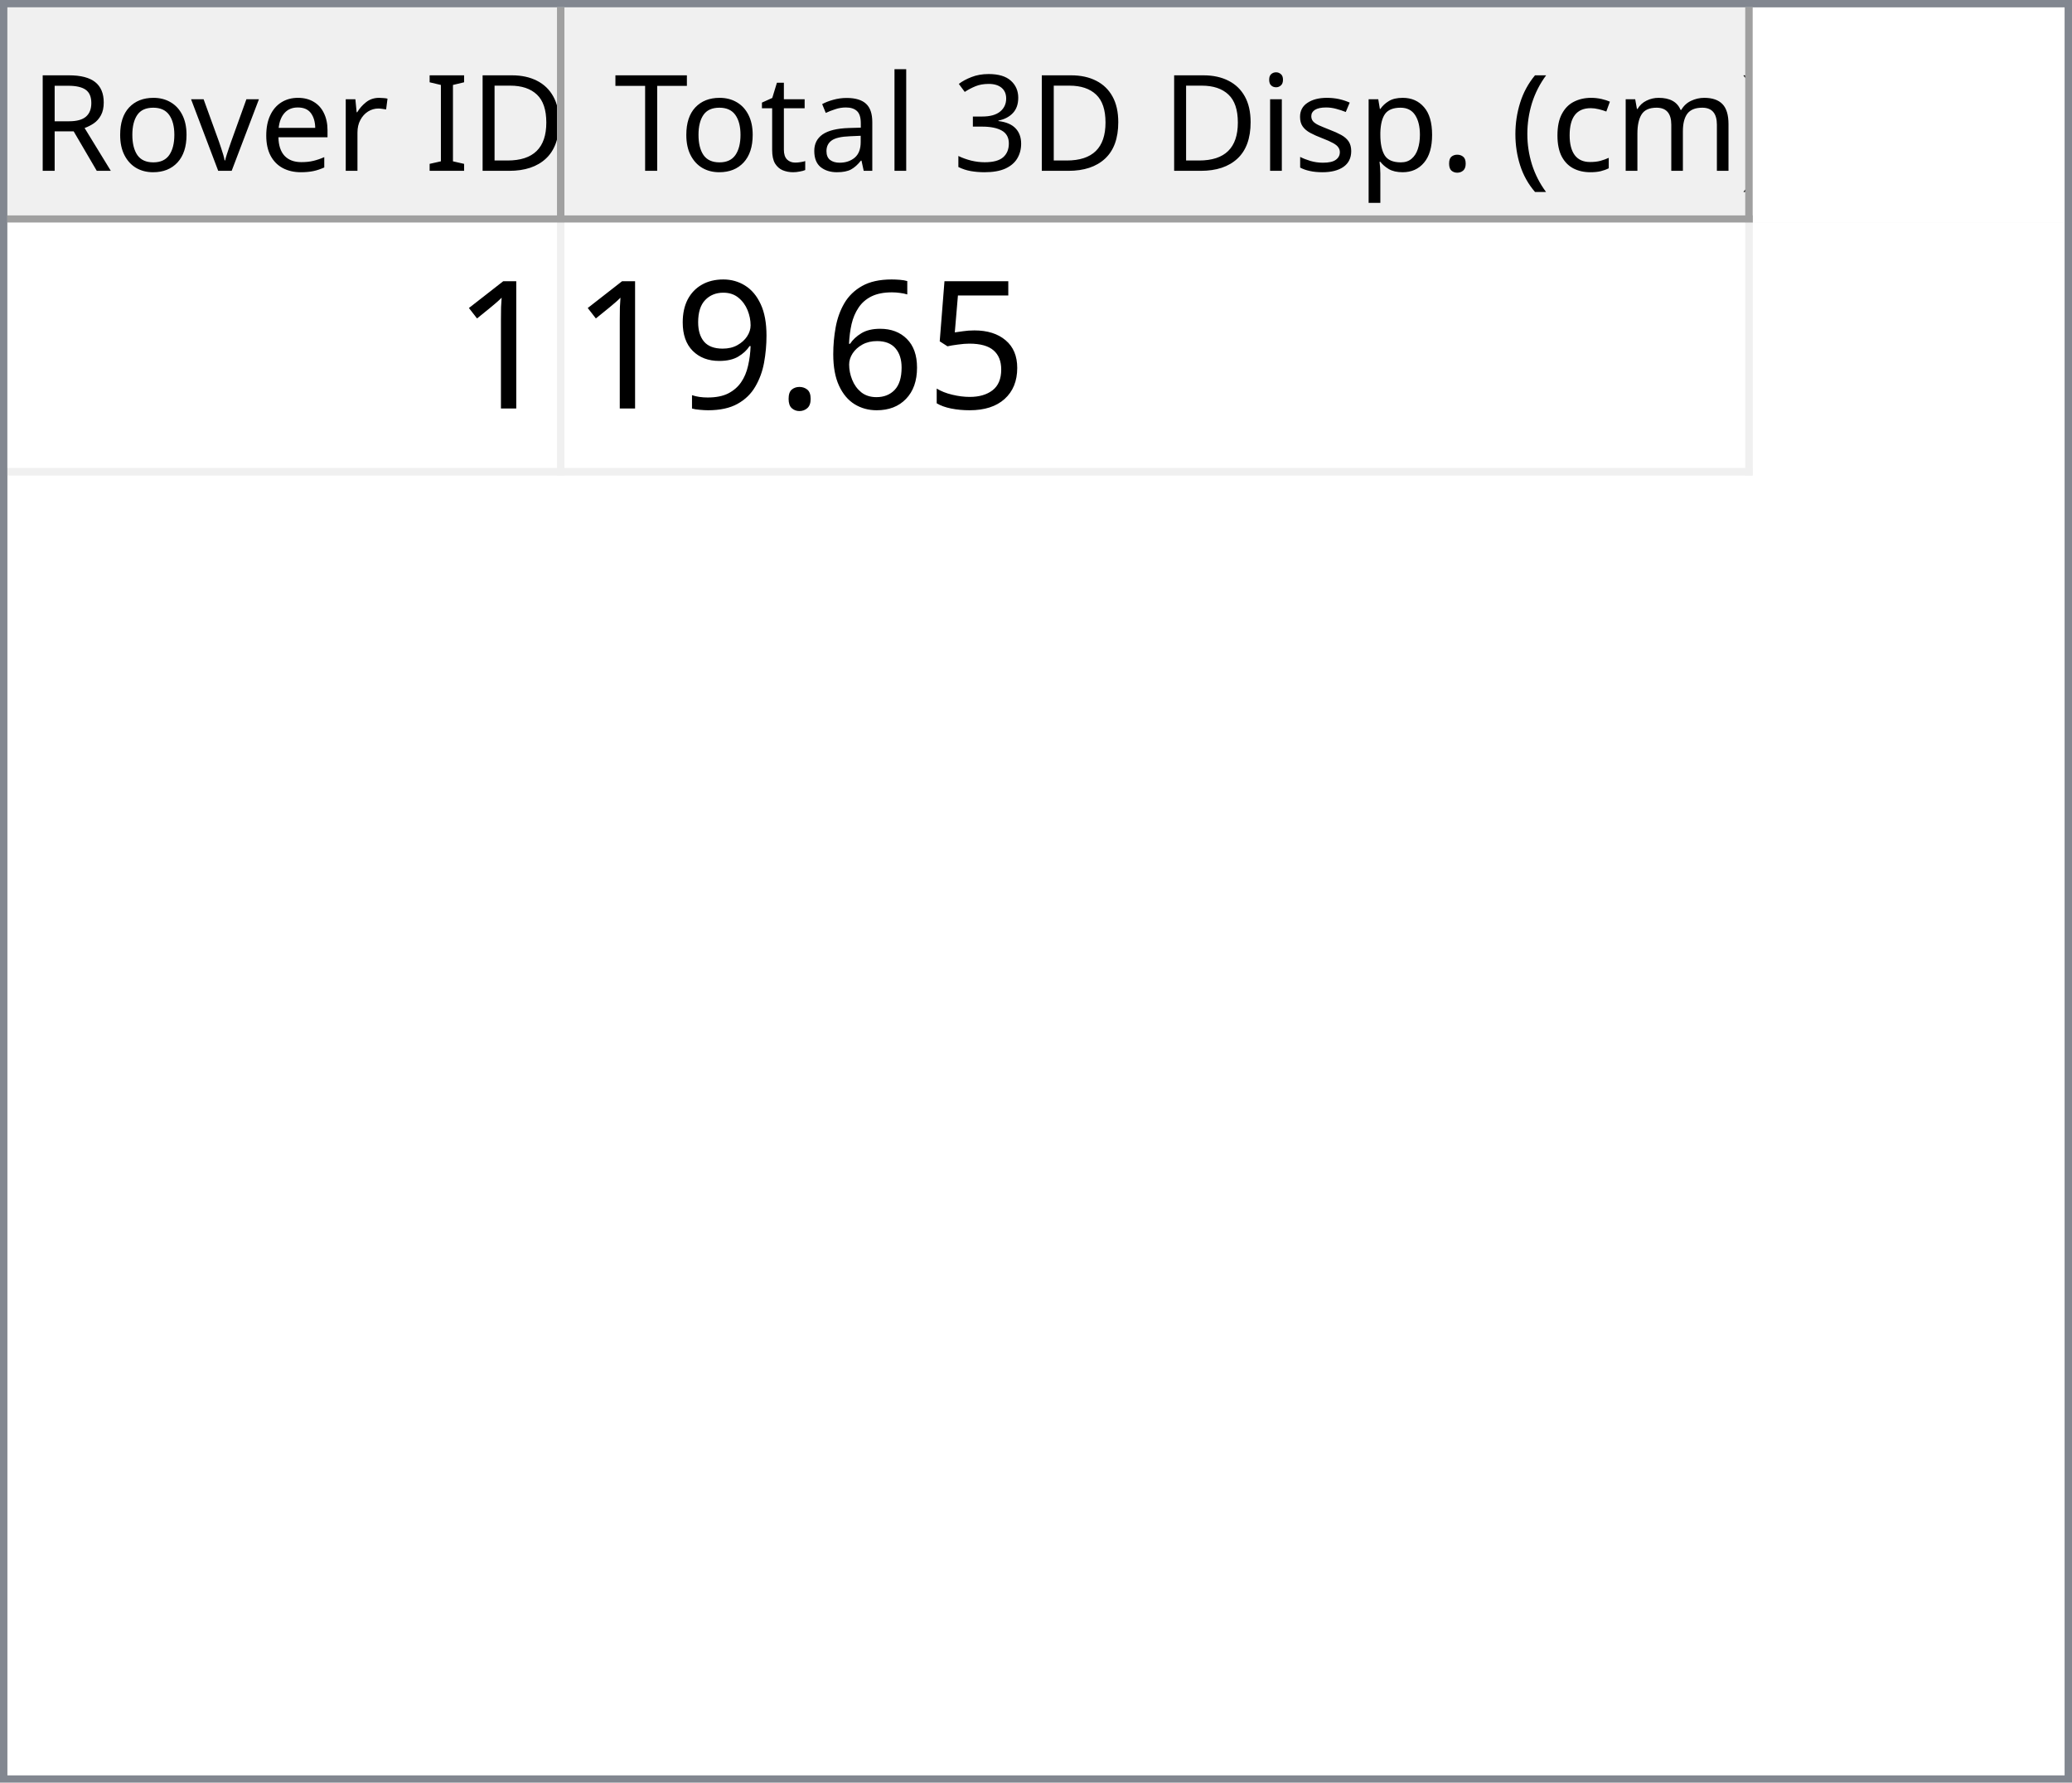
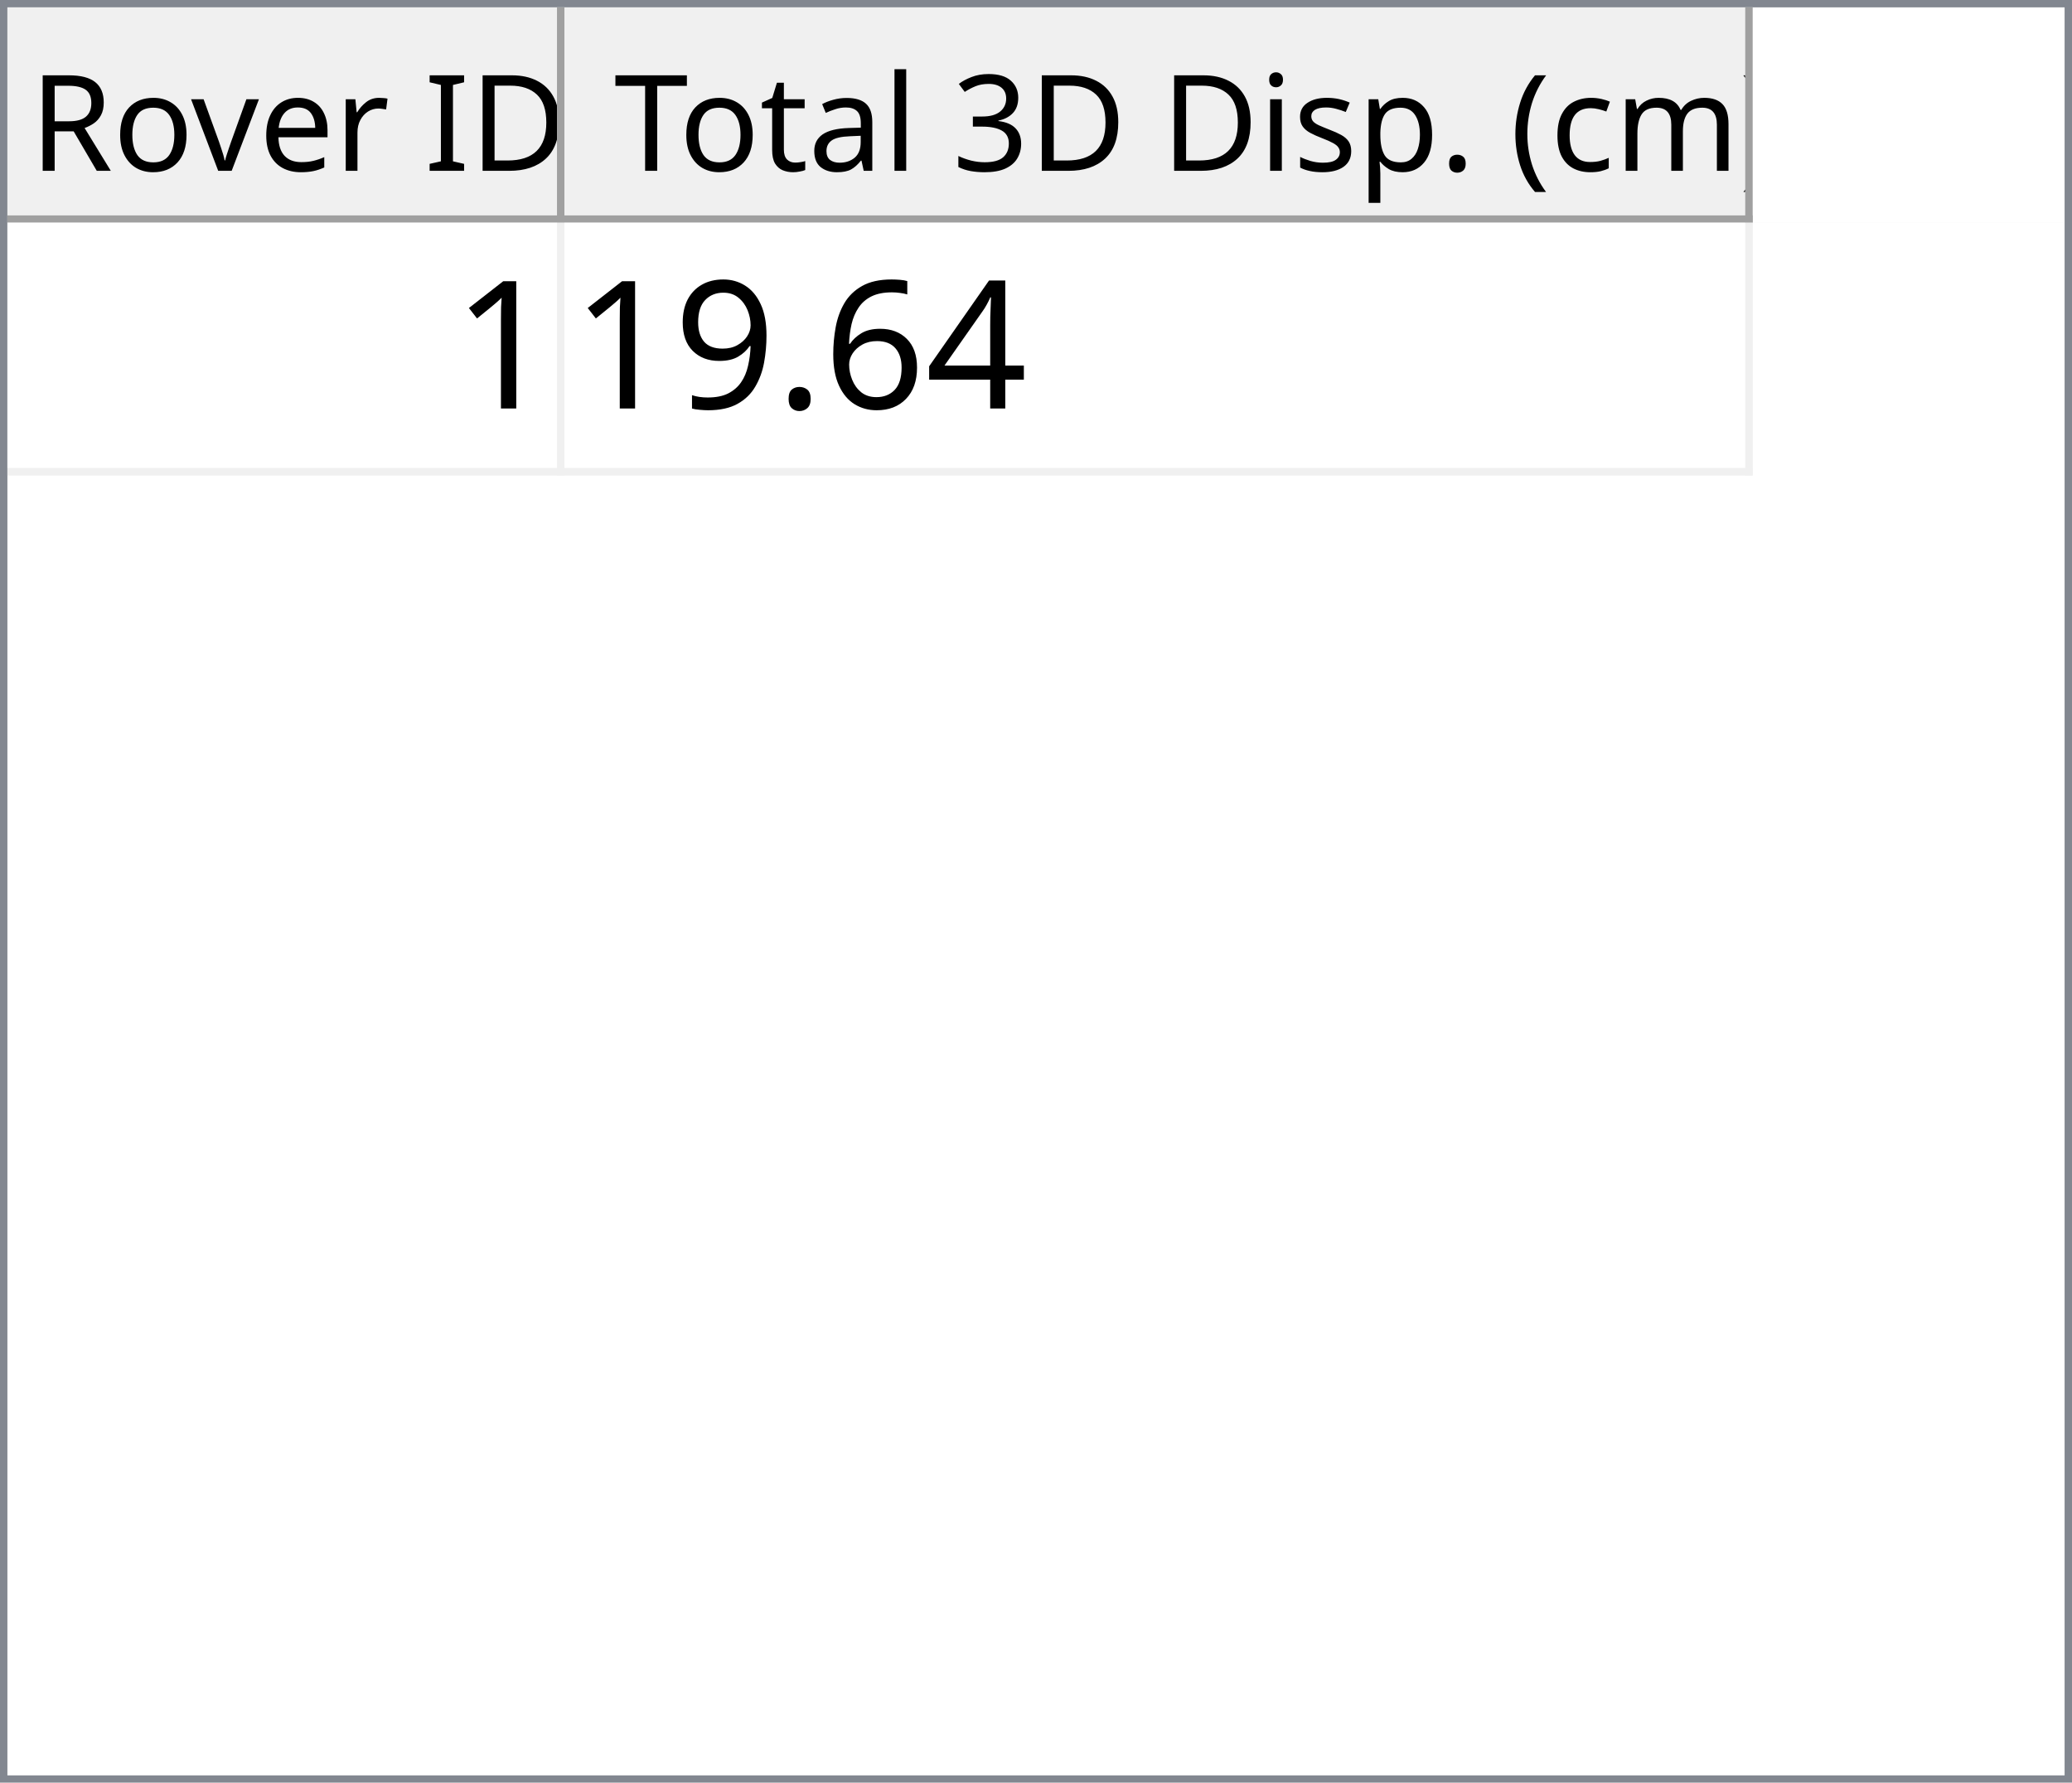
<svg xmlns="http://www.w3.org/2000/svg" style="fill-opacity:1; color-rendering:auto; color-interpolation:auto; text-rendering:auto; stroke:black; stroke-linecap:square; stroke-miterlimit:10; shape-rendering:auto; stroke-opacity:1; fill:black; stroke-dasharray:none; font-weight:normal; stroke-width:1; font-family:'Dialog'; font-style:normal; stroke-linejoin:miter; font-size:12px; stroke-dashoffset:0; image-rendering:auto;" width="279" height="240">
  <defs id="genericDefs" />
  <g>
    <defs id="defs1">
      <clipPath clipPathUnits="userSpaceOnUse" id="clipPath1">
        <path d="M0 0 L279 0 L279 240 L0 240 L0 0 Z" />
      </clipPath>
      <clipPath clipPathUnits="userSpaceOnUse" id="clipPath2">
        <path d="M0 0 L0 240 L279 240 L279 0 Z" />
      </clipPath>
      <clipPath clipPathUnits="userSpaceOnUse" id="clipPath3">
        <path d="M0 0 L0 29 L277 29 L277 0 Z" />
      </clipPath>
      <clipPath clipPathUnits="userSpaceOnUse" id="clipPath4">
        <path d="M0 0 L0 29 L75 29 L75 0 Z" />
      </clipPath>
      <clipPath clipPathUnits="userSpaceOnUse" id="clipPath5">
        <path d="M1 1 L1 28 L74 28 L74 1 Z" />
      </clipPath>
      <clipPath clipPathUnits="userSpaceOnUse" id="clipPath6">
        <path d="M0 0 L0 27 L73 27 L73 0 Z" />
      </clipPath>
      <clipPath clipPathUnits="userSpaceOnUse" id="clipPath7">
        <path d="M-0.5 -0.5 L-0.5 28.5 L74.5 28.5 L74.5 -0.5 Z" />
      </clipPath>
      <clipPath clipPathUnits="userSpaceOnUse" id="clipPath8">
        <path d="M0 0 L0 29 L160 29 L160 0 Z" />
      </clipPath>
      <clipPath clipPathUnits="userSpaceOnUse" id="clipPath9">
        <path d="M1 1 L1 28 L159 28 L159 1 Z" />
      </clipPath>
      <clipPath clipPathUnits="userSpaceOnUse" id="clipPath10">
        <path d="M0 0 L0 27 L158 27 L158 0 Z" />
      </clipPath>
      <clipPath clipPathUnits="userSpaceOnUse" id="clipPath11">
        <path d="M-0.5 -0.5 L-0.5 28.5 L159.5 28.5 L159.5 -0.5 Z" />
      </clipPath>
      <clipPath clipPathUnits="userSpaceOnUse" id="clipPath12">
        <path d="M0 0 L0 209 L277 209 L277 0 Z" />
      </clipPath>
      <clipPath clipPathUnits="userSpaceOnUse" id="clipPath13">
        <path d="M0 0 L0 34 L235 34 L235 0 Z" />
      </clipPath>
      <clipPath clipPathUnits="userSpaceOnUse" id="clipPath14">
        <path d="M-0.5 -0.5 L-0.5 33.5 L234.5 33.5 L234.5 -0.5 Z" />
      </clipPath>
      <clipPath clipPathUnits="userSpaceOnUse" id="clipPath15">
        <path d="M0 0 L0 33 L74 33 L74 0 Z" />
      </clipPath>
      <clipPath clipPathUnits="userSpaceOnUse" id="clipPath16">
        <path d="M0 0 L0 33 L159 33 L159 0 Z" />
      </clipPath>
      <font horiz-adv-x="64.551" id="font1">
        <font-face ascent="107.91" descent="25.098" units-per-em="100" style="font-style:normal; font-family:Segoe UI; font-weight:normal;" />
        <missing-glyph horiz-adv-x="64.551" d="M8.109 0 L8.109 68.266 L56.453 68.266 L56.453 0 L8.109 0 ZM15.328 7.234 L49.219 7.234 L49.219 61.031 L15.328 61.031 L15.328 7.234 Z" />
        <glyph unicode="D" horiz-adv-x="70.117" d="M9.188 0 L9.188 70.016 L28.516 70.016 Q65.531 70.016 65.531 35.891 Q65.531 19.672 55.25 9.836 Q44.969 0 27.734 0 L9.188 0 ZM17.391 62.594 L17.391 7.422 L27.828 7.422 Q41.609 7.422 49.273 14.797 Q56.938 22.172 56.938 35.688 Q56.938 62.594 28.328 62.594 L17.391 62.594 Z" />
        <glyph unicode="I" horiz-adv-x="26.611" d="M17.391 0 L9.188 0 L9.188 70.016 L17.391 70.016 L17.391 0 Z" />
        <glyph unicode=" " horiz-adv-x="27.393" d="" />
        <glyph unicode="r" horiz-adv-x="34.766" d="M34.188 41.891 Q32.078 43.5 28.125 43.5 Q23 43.5 19.555 38.672 Q16.109 33.844 16.109 25.484 L16.109 0 L8.109 0 L8.109 50 L16.109 50 L16.109 39.703 L16.312 39.703 Q18.016 44.969 21.531 47.922 Q25.047 50.875 29.391 50.875 Q32.516 50.875 34.188 50.203 L34.188 41.891 Z" />
        <glyph unicode="e" horiz-adv-x="52.295" d="M48.297 23 L12.984 23 Q13.188 14.656 17.484 10.109 Q21.781 5.562 29.297 5.562 Q37.75 5.562 44.828 11.141 L44.828 3.609 Q38.234 -1.172 27.391 -1.172 Q16.797 -1.172 10.742 5.641 Q4.688 12.453 4.688 24.812 Q4.688 36.469 11.305 43.82 Q17.922 51.172 27.734 51.172 Q37.547 51.172 42.922 44.828 Q48.297 38.484 48.297 27.203 L48.297 23 ZM40.094 29.781 Q40.047 36.719 36.75 40.578 Q33.453 44.438 27.594 44.438 Q21.922 44.438 17.969 40.383 Q14.016 36.328 13.094 29.781 L40.094 29.781 Z" />
        <glyph unicode="v" horiz-adv-x="47.9" d="M47.406 50 L27.484 0 L19.625 0 L0.688 50 L9.469 50 L22.172 13.672 Q23.578 9.672 23.922 6.688 L24.125 6.688 Q24.609 10.453 25.688 13.484 L38.969 50 L47.406 50 Z" />
        <glyph unicode="o" horiz-adv-x="58.594" d="M29 -1.172 Q17.922 -1.172 11.305 5.836 Q4.688 12.844 4.688 24.422 Q4.688 37.016 11.57 44.094 Q18.453 51.172 30.172 51.172 Q41.359 51.172 47.633 44.289 Q53.906 37.406 53.906 25.203 Q53.906 13.234 47.141 6.031 Q40.375 -1.172 29 -1.172 ZM29.594 44.438 Q21.875 44.438 17.383 39.188 Q12.891 33.938 12.891 24.703 Q12.891 15.828 17.43 10.695 Q21.969 5.562 29.594 5.562 Q37.359 5.562 41.531 10.594 Q45.703 15.625 45.703 24.906 Q45.703 34.281 41.531 39.359 Q37.359 44.438 29.594 44.438 Z" />
        <glyph unicode="R" horiz-adv-x="59.814" d="M59.375 0 L49.609 0 L37.891 19.625 Q36.281 22.359 34.766 24.289 Q33.25 26.219 31.664 27.438 Q30.078 28.656 28.25 29.219 Q26.422 29.781 24.125 29.781 L17.391 29.781 L17.391 0 L9.188 0 L9.188 70.016 L30.078 70.016 Q34.672 70.016 38.555 68.867 Q42.438 67.719 45.289 65.375 Q48.141 63.031 49.758 59.547 Q51.375 56.062 51.375 51.375 Q51.375 47.703 50.273 44.656 Q49.172 41.609 47.148 39.211 Q45.125 36.812 42.266 35.133 Q39.406 33.453 35.844 32.516 L35.844 32.328 Q37.594 31.547 38.891 30.547 Q40.188 29.547 41.359 28.18 Q42.531 26.812 43.68 25.078 Q44.828 23.344 46.234 21.047 L59.375 0 ZM17.391 62.594 L17.391 37.203 L28.516 37.203 Q31.594 37.203 34.203 38.133 Q36.812 39.062 38.719 40.797 Q40.625 42.531 41.703 45.047 Q42.781 47.562 42.781 50.688 Q42.781 56.297 39.141 59.445 Q35.5 62.594 28.609 62.594 L17.391 62.594 Z" />
        <glyph unicode=")" horiz-adv-x="30.176" d="M8.297 -15.922 L1.172 -15.922 Q16.406 2.344 16.406 26.812 Q16.406 51.469 1.078 70.016 L8.297 70.016 Q23.531 52.156 23.531 26.703 Q23.531 1.375 8.297 -15.922 Z" />
        <glyph unicode="m" horiz-adv-x="86.133" d="M79.109 0 L71.094 0 L71.094 28.719 Q71.094 37.016 68.531 40.727 Q65.969 44.438 59.906 44.438 Q54.781 44.438 51.195 39.75 Q47.609 35.062 47.609 28.516 L47.609 0 L39.594 0 L39.594 29.688 Q39.594 44.438 28.219 44.438 Q22.953 44.438 19.531 40.016 Q16.109 35.594 16.109 28.516 L16.109 0 L8.109 0 L8.109 50 L16.109 50 L16.109 42.094 L16.312 42.094 Q21.625 51.172 31.844 51.172 Q36.969 51.172 40.773 48.312 Q44.578 45.453 46 40.828 Q51.562 51.172 62.594 51.172 Q79.109 51.172 79.109 30.812 L79.109 0 Z" />
        <glyph unicode="c" horiz-adv-x="46.191" d="M42.188 2.297 Q36.422 -1.172 28.516 -1.172 Q17.828 -1.172 11.258 5.789 Q4.688 12.75 4.688 23.828 Q4.688 36.188 11.766 43.68 Q18.844 51.172 30.672 51.172 Q37.25 51.172 42.281 48.734 L42.281 40.531 Q36.719 44.438 30.375 44.438 Q22.703 44.438 17.797 38.945 Q12.891 33.453 12.891 24.516 Q12.891 15.719 17.508 10.641 Q22.125 5.562 29.891 5.562 Q36.422 5.562 42.188 9.906 L42.188 2.297 Z" />
        <glyph unicode="(" horiz-adv-x="30.176" d="M29.109 -15.922 L21.969 -15.922 Q6.844 1.375 6.844 26.703 Q6.844 52.156 21.969 70.016 L29.203 70.016 Q13.875 51.469 13.875 26.812 Q13.875 2.344 29.109 -15.922 Z" />
        <glyph unicode="." horiz-adv-x="21.68" d="M10.891 -1.078 Q8.641 -1.078 7.055 0.539 Q5.469 2.156 5.469 4.391 Q5.469 6.641 7.055 8.273 Q8.641 9.906 10.891 9.906 Q13.188 9.906 14.797 8.273 Q16.406 6.641 16.406 4.391 Q16.406 2.156 14.797 0.539 Q13.188 -1.078 10.891 -1.078 Z" />
        <glyph unicode="p" horiz-adv-x="58.789" d="M16.312 7.234 L16.109 7.234 L16.109 -23 L8.109 -23 L8.109 50 L16.109 50 L16.109 41.219 L16.312 41.219 Q22.219 51.172 33.594 51.172 Q43.266 51.172 48.688 44.461 Q54.109 37.75 54.109 26.469 Q54.109 13.922 48 6.375 Q41.891 -1.172 31.297 -1.172 Q21.578 -1.172 16.312 7.234 ZM16.109 27.391 L16.109 20.406 Q16.109 14.203 20.141 9.883 Q24.172 5.562 30.375 5.562 Q37.641 5.562 41.773 11.133 Q45.906 16.703 45.906 26.609 Q45.906 34.969 42.047 39.703 Q38.188 44.438 31.594 44.438 Q24.609 44.438 20.359 39.578 Q16.109 34.719 16.109 27.391 Z" />
        <glyph unicode="s" horiz-adv-x="42.432" d="M5.078 1.812 L5.078 10.406 Q11.625 5.562 19.484 5.562 Q30.031 5.562 30.031 12.594 Q30.031 14.594 29.125 15.992 Q28.219 17.391 26.68 18.461 Q25.141 19.531 23.07 20.383 Q21 21.234 18.609 22.172 Q15.281 23.484 12.766 24.828 Q10.25 26.172 8.57 27.859 Q6.891 29.547 6.031 31.695 Q5.172 33.844 5.172 36.719 Q5.172 40.234 6.789 42.945 Q8.406 45.656 11.086 47.484 Q13.766 49.312 17.211 50.242 Q20.656 51.172 24.312 51.172 Q30.812 51.172 35.938 48.922 L35.938 40.828 Q30.422 44.438 23.25 44.438 Q21 44.438 19.195 43.922 Q17.391 43.406 16.094 42.477 Q14.797 41.547 14.086 40.258 Q13.375 38.969 13.375 37.406 Q13.375 35.453 14.086 34.133 Q14.797 32.812 16.164 31.789 Q17.531 30.766 19.484 29.938 Q21.438 29.109 23.922 28.125 Q27.25 26.859 29.883 25.516 Q32.516 24.172 34.375 22.484 Q36.234 20.797 37.234 18.602 Q38.234 16.406 38.234 13.375 Q38.234 9.672 36.602 6.938 Q34.969 4.203 32.234 2.398 Q29.5 0.594 25.93 -0.289 Q22.359 -1.172 18.453 -1.172 Q10.75 -1.172 5.078 1.812 Z" />
        <glyph unicode="i" horiz-adv-x="24.219" d="M12.203 62.703 Q10.062 62.703 8.547 64.164 Q7.031 65.625 7.031 67.875 Q7.031 70.125 8.547 71.609 Q10.062 73.094 12.203 73.094 Q14.406 73.094 15.945 71.609 Q17.484 70.125 17.484 67.875 Q17.484 65.719 15.945 64.211 Q14.406 62.703 12.203 62.703 ZM16.109 0 L8.109 0 L8.109 50 L16.109 50 L16.109 0 Z" />
        <glyph unicode="3" horiz-adv-x="53.906" d="M46.531 19.828 Q46.531 15.094 44.75 11.211 Q42.969 7.328 39.719 4.57 Q36.469 1.812 31.93 0.297 Q27.391 -1.219 21.922 -1.219 Q11.922 -1.219 6 2.594 L6 11.188 Q13.094 5.609 22.219 5.609 Q25.875 5.609 28.828 6.539 Q31.781 7.469 33.906 9.227 Q36.031 10.984 37.18 13.477 Q38.328 15.969 38.328 19.094 Q38.328 32.812 18.797 32.812 L12.984 32.812 L12.984 39.594 L18.5 39.594 Q35.797 39.594 35.797 52.484 Q35.797 64.406 22.609 64.406 Q15.188 64.406 8.688 59.422 L8.688 67.188 Q15.375 71.188 24.609 71.188 Q29 71.188 32.57 69.969 Q36.141 68.75 38.68 66.555 Q41.219 64.359 42.609 61.281 Q44 58.203 44 54.5 Q44 40.672 30.031 36.719 L30.031 36.531 Q33.594 36.141 36.625 34.797 Q39.656 33.453 41.852 31.305 Q44.047 29.156 45.289 26.25 Q46.531 23.344 46.531 19.828 Z" />
        <glyph unicode="l" horiz-adv-x="24.219" d="M16.109 0 L8.109 0 L8.109 74.031 L16.109 74.031 L16.109 0 Z" />
        <glyph unicode="a" horiz-adv-x="50.879" d="M43.891 0 L35.891 0 L35.891 7.812 L35.688 7.812 Q30.469 -1.172 20.312 -1.172 Q12.844 -1.172 8.617 2.781 Q4.391 6.734 4.391 13.281 Q4.391 27.297 20.906 29.594 L35.891 31.688 Q35.891 44.438 25.594 44.438 Q16.547 44.438 9.281 38.281 L9.281 46.484 Q16.656 51.172 26.266 51.172 Q43.891 51.172 43.891 32.516 L43.891 0 ZM35.891 25.297 L23.828 23.641 Q18.266 22.859 15.43 20.875 Q12.594 18.891 12.594 13.875 Q12.594 10.203 15.211 7.883 Q17.828 5.562 22.172 5.562 Q28.125 5.562 32.008 9.742 Q35.891 13.922 35.891 20.312 L35.891 25.297 Z" />
        <glyph unicode="t" horiz-adv-x="33.887" d="M31.297 0.484 Q28.469 -1.078 23.828 -1.078 Q10.688 -1.078 10.688 13.578 L10.688 43.172 L2.094 43.172 L2.094 50 L10.688 50 L10.688 62.203 L18.703 64.797 L18.703 50 L31.297 50 L31.297 43.172 L18.703 43.172 L18.703 14.984 Q18.703 9.969 20.414 7.82 Q22.125 5.672 26.078 5.672 Q29.109 5.672 31.297 7.328 L31.297 0.484 Z" />
        <glyph unicode="T" horiz-adv-x="52.393" d="M50.594 62.594 L30.375 62.594 L30.375 0 L22.172 0 L22.172 62.594 L2 62.594 L2 70.016 L50.594 70.016 L50.594 62.594 Z" />
      </font>
      <font horiz-adv-x="75.0" id="font2">
        <font-face ascent="100.537" descent="21.973" units-per-em="100" style="font-style:normal; font-family:sans-serif; font-weight:normal;" />
        <missing-glyph horiz-adv-x="75.0" d="M12.5 0 L12.5 62.5 L62.5 62.5 L62.5 0 L12.5 0 ZM14.062 1.562 L60.938 1.562 L60.938 60.938 L14.062 60.938 L14.062 1.562 Z" />
        <glyph unicode="1" horiz-adv-x="55.615" d="M37.25 0 L28.469 0 L28.469 56 Q25.297 52.984 20.141 49.953 Q14.984 46.922 10.891 45.406 L10.891 53.906 Q18.266 57.375 23.781 62.305 Q29.297 67.234 31.594 71.875 L37.25 71.875 L37.25 0 Z" />
-         <glyph unicode="5" horiz-adv-x="55.615" d="M4.156 18.75 L13.375 19.531 Q14.406 12.797 18.141 9.398 Q21.875 6 27.156 6 Q33.5 6 37.891 10.789 Q42.281 15.578 42.281 23.484 Q42.281 31 38.062 35.352 Q33.844 39.703 27 39.703 Q22.75 39.703 19.336 37.773 Q15.922 35.844 13.969 32.766 L5.719 33.844 L12.641 70.609 L48.25 70.609 L48.25 62.203 L19.672 62.203 L15.828 42.969 Q22.266 47.469 29.344 47.469 Q38.719 47.469 45.164 40.969 Q51.609 34.469 51.609 24.266 Q51.609 14.547 45.953 7.469 Q39.062 -1.219 27.156 -1.219 Q17.391 -1.219 11.211 4.25 Q5.031 9.719 4.156 18.75 Z" />
+         <glyph unicode="4" horiz-adv-x="55.615" d="M32.328 0 L32.328 17.141 L1.266 17.141 L1.266 25.203 L33.938 71.578 L41.109 71.578 L41.109 25.203 L50.781 25.203 L50.781 17.141 L41.109 17.141 L41.109 0 L32.328 0 ZM32.328 25.203 L32.328 57.469 L9.906 25.203 L32.328 25.203 Z" />
        <glyph unicode="6" horiz-adv-x="55.615" d="M49.75 54.047 L41.016 53.375 Q39.844 58.547 37.703 60.891 Q34.125 64.656 28.906 64.656 Q24.703 64.656 21.531 62.312 Q17.391 59.281 14.992 53.469 Q12.594 47.656 12.5 36.922 Q15.672 41.75 20.266 44.094 Q24.859 46.438 29.891 46.438 Q38.672 46.438 44.852 39.969 Q51.031 33.5 51.031 23.25 Q51.031 16.5 48.125 10.719 Q45.219 4.938 40.141 1.859 Q35.062 -1.219 28.609 -1.219 Q17.625 -1.219 10.695 6.859 Q3.766 14.938 3.766 33.5 Q3.766 54.25 11.422 63.672 Q18.109 71.875 29.438 71.875 Q37.891 71.875 43.289 67.141 Q48.688 62.406 49.75 54.047 ZM13.875 23.188 Q13.875 18.656 15.797 14.508 Q17.719 10.359 21.188 8.18 Q24.656 6 28.469 6 Q34.031 6 38.039 10.492 Q42.047 14.984 42.047 22.703 Q42.047 30.125 38.086 34.398 Q34.125 38.672 28.125 38.672 Q22.172 38.672 18.023 34.398 Q13.875 30.125 13.875 23.188 Z" />
        <glyph unicode="." horiz-adv-x="27.783" d="M9.078 0 L9.078 10.016 L19.094 10.016 L19.094 0 L9.078 0 Z" />
        <glyph unicode="9" horiz-adv-x="55.615" d="M5.469 16.547 L13.922 17.328 Q14.984 11.375 18.016 8.688 Q21.047 6 25.781 6 Q29.828 6 32.883 7.859 Q35.938 9.719 37.891 12.82 Q39.844 15.922 41.164 21.195 Q42.484 26.469 42.484 31.938 Q42.484 32.516 42.438 33.688 Q39.797 29.5 35.234 26.883 Q30.672 24.266 25.344 24.266 Q16.453 24.266 10.305 30.711 Q4.156 37.156 4.156 47.703 Q4.156 58.594 10.578 65.234 Q17 71.875 26.656 71.875 Q33.641 71.875 39.43 68.117 Q45.219 64.359 48.219 57.398 Q51.219 50.438 51.219 37.25 Q51.219 23.531 48.242 15.406 Q45.266 7.281 39.383 3.031 Q33.5 -1.219 25.594 -1.219 Q17.188 -1.219 11.867 3.445 Q6.547 8.109 5.469 16.547 ZM41.453 48.141 Q41.453 55.719 37.43 60.156 Q33.406 64.594 27.734 64.594 Q21.875 64.594 17.531 59.812 Q13.188 55.031 13.188 47.406 Q13.188 40.578 17.312 36.305 Q21.438 32.031 27.484 32.031 Q33.594 32.031 37.523 36.305 Q41.453 40.578 41.453 48.141 Z" />
      </font>
    </defs>
    <g style="fill:white; stroke:white;">
      <rect x="0" y="0" width="279" style="clip-path:url(#clipPath1); stroke:none;" height="240" />
    </g>
    <g style="fill:white; text-rendering:optimizeSpeed; color-rendering:optimizeSpeed; image-rendering:optimizeSpeed; shape-rendering:crispEdges; stroke:white; color-interpolation:sRGB;">
      <rect x="0" width="279" height="240" y="0" style="stroke:none;" />
      <path style="stroke:none;" d="M0 240 L279 240 L279 0 L0 0 Z" />
    </g>
    <g style="fill:rgb(240,240,240); font-size:18px; font-family:'Segoe UI'; stroke:rgb(240,240,240);">
      <rect x="0" y="0" width="279" style="clip-path:url(#clipPath2); stroke:none;" height="240" />
    </g>
    <g style="fill:rgb(130,135,144); font-size:18px; font-family:'Segoe UI'; stroke:rgb(130,135,144);">
      <path d="M0 0 L279 0 L279 240 L0 240 L0 0 ZM1 1 L278 1 L278 239 L1 239 L1 1 Z" style="fill-rule:evenodd; clip-path:url(#clipPath2); stroke:none;" />
    </g>
    <g style="fill:white; font-size:18px; font-family:'Segoe UI'; stroke:white;" transform="translate(1,1)">
      <rect x="0" y="0" width="277" style="clip-path:url(#clipPath3); stroke:none;" height="29" />
    </g>
    <g style="fill:rgb(240,240,240); font-size:18px; font-family:'Segoe UI'; stroke:rgb(240,240,240);" transform="translate(1,1)">
      <rect x="0" y="0" width="75" style="clip-path:url(#clipPath4); stroke:none;" height="29" />
    </g>
    <g style="font-family:'Segoe UI'; font-size:18px;" transform="translate(2,2)">
      <text x="2" xml:space="preserve" y="21" style="clip-path:url(#clipPath6); stroke:none;">Rover ID</text>
    </g>
    <g transform="translate(1.5,1.5)" style="fill:rgb(160,160,160); font-size:18px; font-family:'Segoe UI'; stroke:rgb(160,160,160); stroke-linejoin:bevel;">
      <line x1="74" x2="74" y1="0" style="fill:none; clip-path:url(#clipPath7);" y2="28" />
    </g>
    <g transform="matrix(1,0,0,1,1,1) translate(0.5,0.5)" style="fill:rgb(160,160,160); font-size:18px; font-family:'Segoe UI'; stroke:rgb(160,160,160); stroke-linejoin:bevel;">
      <line x1="0" x2="74" y1="28" style="fill:none; clip-path:url(#clipPath7);" y2="28" />
    </g>
    <g style="fill:rgb(240,240,240); font-size:18px; font-family:'Segoe UI'; stroke:rgb(240,240,240);" transform="translate(76,1)">
      <rect x="0" y="0" width="160" style="clip-path:url(#clipPath8); stroke:none;" height="29" />
    </g>
    <g style="font-family:'Segoe UI'; font-size:18px;" transform="translate(77,2)">
      <text x="1" xml:space="preserve" y="21" style="clip-path:url(#clipPath10); stroke:none;"> Total 3D Disp. (cm)</text>
    </g>
    <g transform="translate(76.5,1.5)" style="fill:rgb(160,160,160); font-size:18px; font-family:'Segoe UI'; stroke:rgb(160,160,160); stroke-linejoin:bevel;">
      <line x1="159" x2="159" y1="0" style="fill:none; clip-path:url(#clipPath11);" y2="28" />
    </g>
    <g transform="matrix(1,0,0,1,76,1) translate(0.5,0.5)" style="fill:rgb(160,160,160); font-size:18px; font-family:'Segoe UI'; stroke:rgb(160,160,160); stroke-linejoin:bevel;">
      <line x1="0" x2="159" y1="28" style="fill:none; clip-path:url(#clipPath11);" y2="28" />
    </g>
    <g style="fill:white; font-size:18px; font-family:'Segoe UI'; stroke:white;" transform="translate(1,30)">
      <rect x="0" y="0" width="277" style="clip-path:url(#clipPath12); stroke:none;" height="209" />
    </g>
    <g style="fill:rgb(240,240,240); font-size:24px; font-family:sans-serif; stroke:rgb(240,240,240);" transform="translate(1,30)">
      <rect x="0" y="0" width="235" style="clip-path:url(#clipPath13); stroke:none;" height="34" />
      <line transform="translate(0.5,0.5)" x1="0" x2="234" y1="33" style="clip-path:url(#clipPath14); fill:none; stroke-linejoin:bevel;" y2="33" />
    </g>
    <g transform="matrix(1,0,0,1,1,30) translate(0.5,0.5)" style="fill:rgb(240,240,240); font-size:24px; font-family:sans-serif; stroke:rgb(240,240,240); stroke-linejoin:bevel;">
      <line x1="74" x2="74" y1="0" style="fill:none; clip-path:url(#clipPath14);" y2="33" />
    </g>
    <g transform="matrix(1,0,0,1,1,30) translate(0.5,0.5)" style="fill:rgb(240,240,240); font-size:24px; font-family:sans-serif; stroke:rgb(240,240,240); stroke-linejoin:bevel;">
      <line x1="234" x2="234" y1="0" style="fill:none; clip-path:url(#clipPath14);" y2="33" />
    </g>
    <g style="fill:white; font-size:24px; font-family:sans-serif; stroke:white;" transform="matrix(1,0,0,1,1,30)">
      <rect x="0" y="0" width="74" style="clip-path:url(#clipPath15); stroke:none;" height="33" />
      <text x="60" y="25" style="fill:black; clip-path:url(#clipPath15); stroke:none;" xml:space="preserve">1</text>
    </g>
    <g style="fill:white; font-size:24px; font-family:sans-serif; stroke:white;" transform="matrix(1,0,0,1,1,30) translate(75,0)">
      <rect x="0" y="0" width="159" style="clip-path:url(#clipPath16); stroke:none;" height="33" />
-       <text x="1" y="25" style="fill:black; clip-path:url(#clipPath16); stroke:none;" xml:space="preserve">19.65</text>
+       <text x="1" y="25" style="fill:black; clip-path:url(#clipPath16); stroke:none;" xml:space="preserve">19.64</text>
    </g>
  </g>
</svg>
